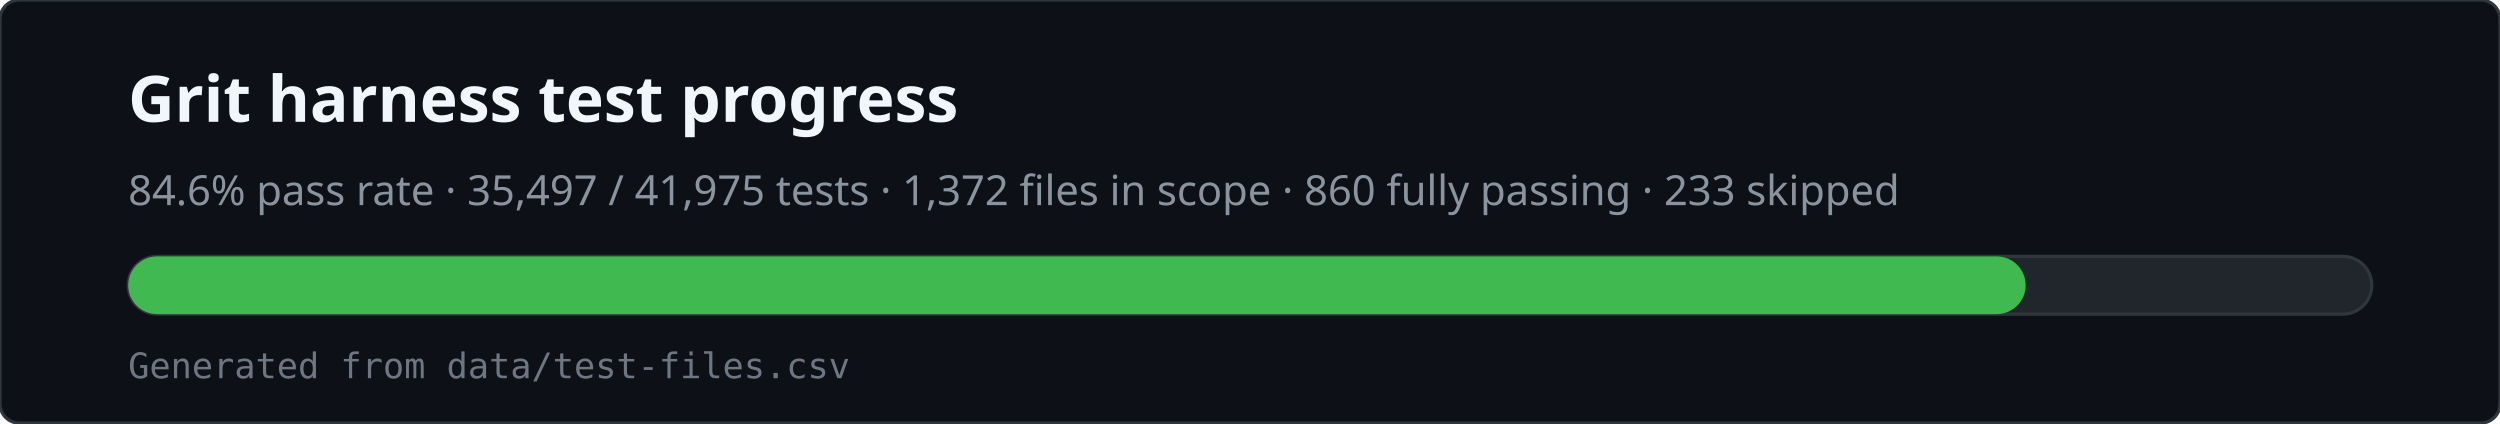
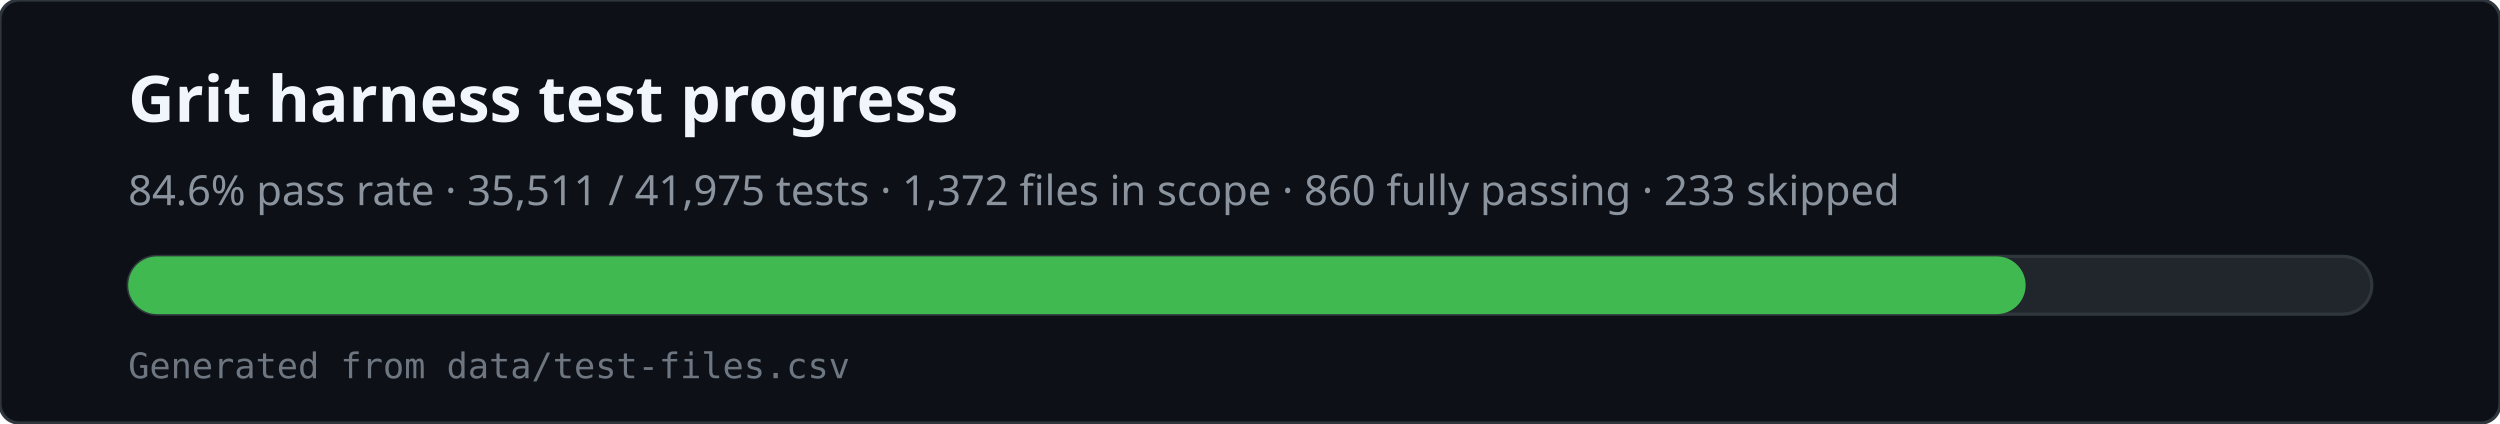
<svg xmlns="http://www.w3.org/2000/svg" viewBox="0 0 780 132" width="780" height="132" role="img" aria-labelledby="svg-title svg-desc">
  <rect x="0" y="0" width="780" height="132" rx="6" fill="#0d1117" stroke="#30363d" />
  <text x="40" y="38" fill="#f0f6fc" font-family="ui-sans-serif,system-ui,sans-serif" font-size="20" font-weight="600">Grit harness test progress</text>
-   <text x="40" y="64" fill="#8b949e" font-family="ui-sans-serif,system-ui,sans-serif" font-size="13">84.6% pass rate · 35,497 / 41,975 tests · 1,372 files in scope · 860 fully passing · 233 skipped</text>
+   <text x="40" y="64" fill="#8b949e" font-family="ui-sans-serif,system-ui,sans-serif" font-size="13">84.6% pass rate · 35,511 / 41,975 tests · 1,372 files in scope · 860 fully passing · 233 skipped</text>
  <rect x="40" y="80" width="700" height="18" rx="9" fill="#21262d" stroke="#30363d" />
  <rect x="40" y="80" width="592" height="18" rx="9" fill="#3fb950" />
  <text x="40" y="118" fill="#6e7681" font-family="ui-monospace,monospace" font-size="11">Generated from data/test-files.csv</text>
</svg>
